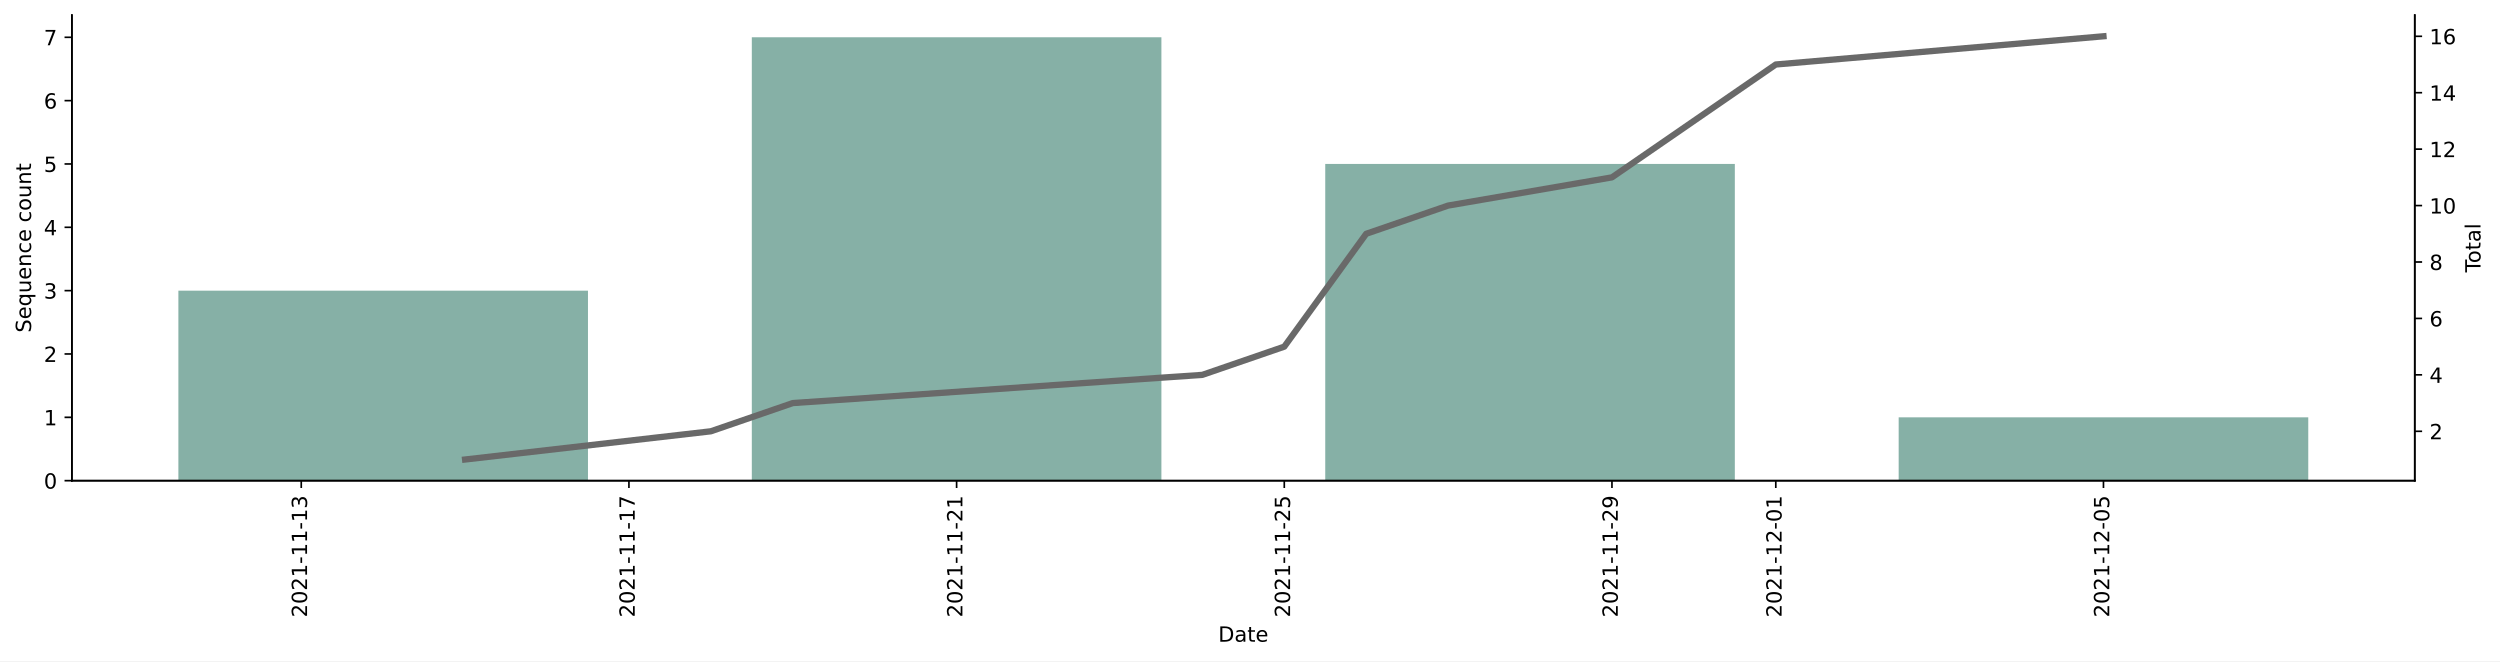
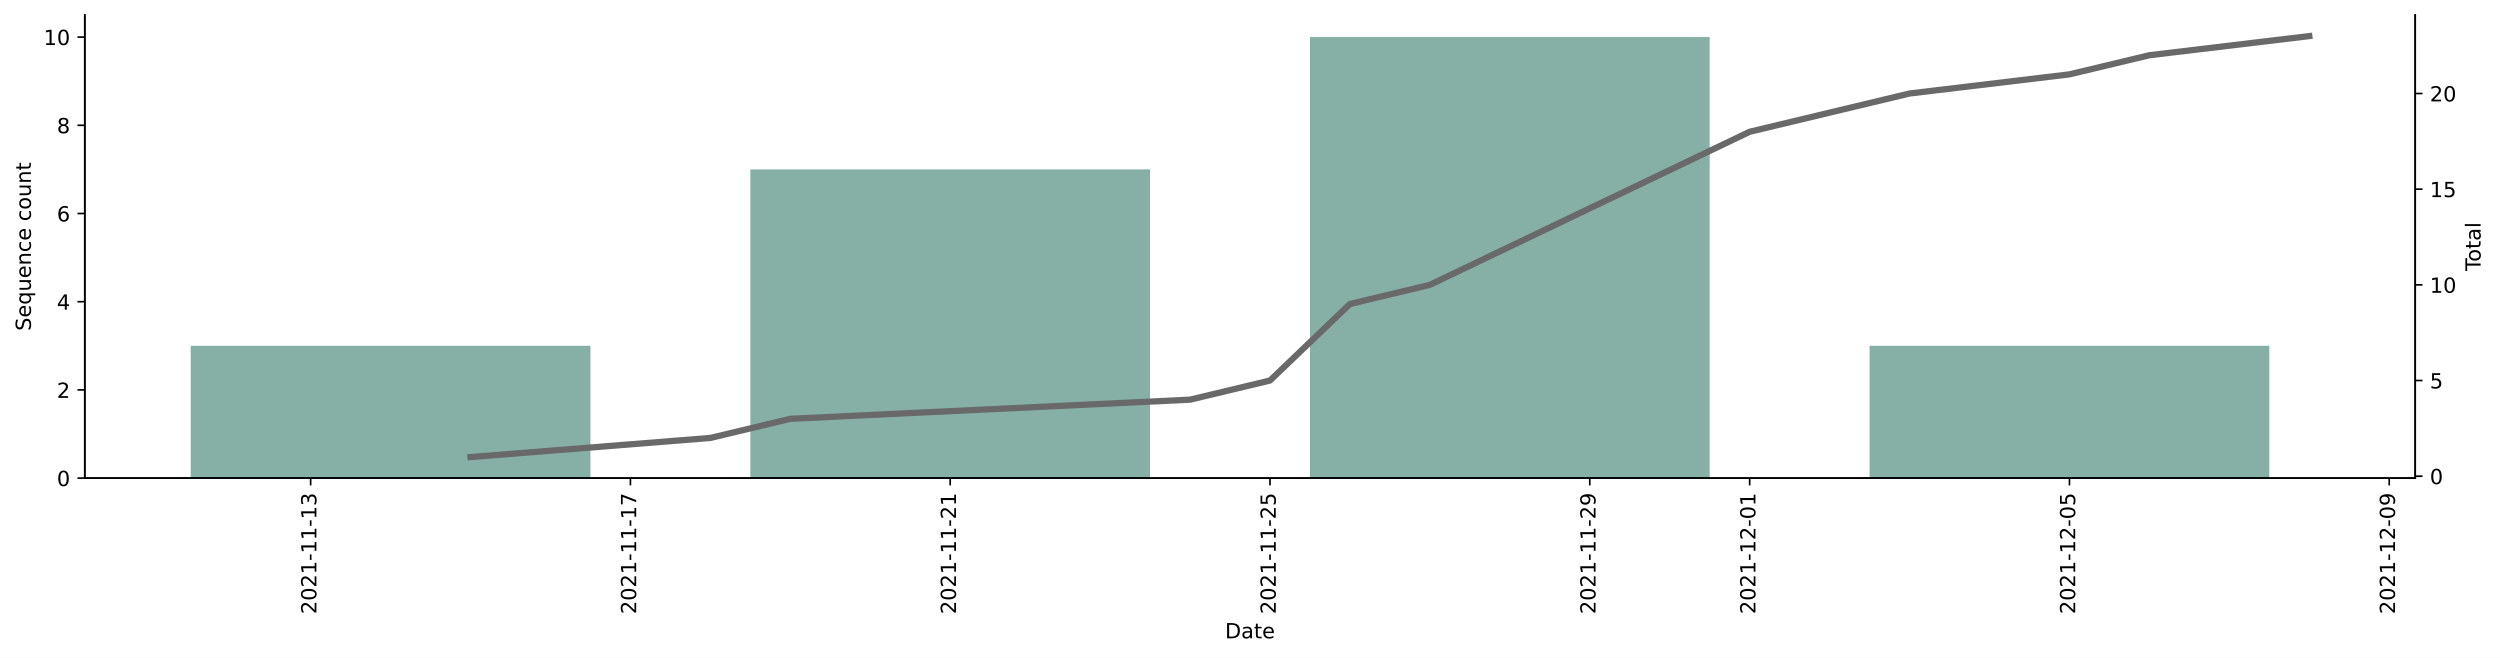
- <svg xmlns="http://www.w3.org/2000/svg" xmlns:xlink="http://www.w3.org/1999/xlink" height="314.954pt" version="1.1" viewBox="0 0 1190.844 314.954" width="1190.844pt">
+ <svg xmlns="http://www.w3.org/2000/svg" xmlns:xlink="http://www.w3.org/1999/xlink" height="314.954pt" version="1.1" viewBox="0 0 1197.206 314.954" width="1197.206pt">
  <defs>
    <style type="text/css">*{stroke-linecap:butt;stroke-linejoin:round;}</style>
  </defs>
  <g id="figure_1">
    <g id="patch_1">
-       <path d="M 0 314.954  L 1190.844 314.954  L 1190.844 0  L 0 0  z " style="fill:#ffffff;" />
+       <path d="M 0 314.954  L 1197.206 314.954  L 1197.206 0  L 0 0  z " style="fill:#ffffff;" />
    </g>
    <g id="axes_1">
      <g id="patch_2">
-         <path d="M 34.241 228.96  L 1150.241 228.96  L 1150.241 7.2  L 34.241 7.2  z " style="fill:#ffffff;" />
+         <path d="M 40.603 228.96  L 1156.603 228.96  L 1156.603 7.2  L 40.603 7.2  z " style="fill:#ffffff;" />
      </g>
      <g id="patch_3">
-         <path clip-path="url(#p23de599a5c)" d="M 84.968 228.96  L 280.073 228.96  L 280.073 138.446  L 84.968 138.446  z " style="fill:#86b0a6;" />
+         <path clip-path="url(#p92bf04f11d)" d="M 91.33 228.96  L 282.754 228.96  L 282.754 165.6  L 91.33 165.6  z " style="fill:#86b0a6;" />
      </g>
      <g id="patch_4">
-         <path clip-path="url(#p23de599a5c)" d="M 358.115 228.96  L 553.22 228.96  L 553.22 17.76  L 358.115 17.76  z " style="fill:#86b0a6;" />
+         <path clip-path="url(#p92bf04f11d)" d="M 359.324 228.96  L 550.747 228.96  L 550.747 81.12  L 359.324 81.12  z " style="fill:#86b0a6;" />
      </g>
      <g id="patch_5">
-         <path clip-path="url(#p23de599a5c)" d="M 631.262 228.96  L 826.366 228.96  L 826.366 78.103  L 631.262 78.103  z " style="fill:#86b0a6;" />
+         <path clip-path="url(#p92bf04f11d)" d="M 627.317 228.96  L 818.74 228.96  L 818.74 17.76  L 627.317 17.76  z " style="fill:#86b0a6;" />
      </g>
      <g id="patch_6">
-         <path clip-path="url(#p23de599a5c)" d="M 904.408 228.96  L 1099.513 228.96  L 1099.513 198.789  L 904.408 198.789  z " style="fill:#86b0a6;" />
+         <path clip-path="url(#p92bf04f11d)" d="M 895.31 228.96  L 1086.733 228.96  L 1086.733 165.6  L 895.31 165.6  z " style="fill:#86b0a6;" />
      </g>
      <g id="matplotlib.axis_1">
        <g id="xtick_1">
          <g id="line2d_1">
            <defs>
-               <path d="M 0 0  L 0 3.5  " id="m8d560b9ea9" style="stroke:#000000;stroke-width:0.8;" />
-             </defs>
-             <g>
-               <use style="stroke:#000000;stroke-width:0.8;" x="143.499" xlink:href="#m8d560b9ea9" y="228.96" />
+               <path d="M 0 0  L 0 3.5  " id="mde4b6c41ae" style="stroke:#000000;stroke-width:0.8;" />
+             </defs>
+             <g>
+               <use style="stroke:#000000;stroke-width:0.8;" x="148.757" xlink:href="#mde4b6c41ae" y="228.96" />
            </g>
          </g>
          <g id="text_1">
-             <g transform="translate(146.2587 294.0756)rotate(-90)scale(0.1 -0.1)">
+             <g transform="translate(151.5169 294.0756)rotate(-90)scale(0.1 -0.1)">
              <defs>
                <path d="M 1228 531  L 3431 531  L 3431 0  L 469 0  L 469 531  Q 828 903 1448 1529  Q 2069 2156 2228 2338  Q 2531 2678 2651 2914  Q 2772 3150 2772 3378  Q 2772 3750 2511 3984  Q 2250 4219 1831 4219  Q 1534 4219 1204 4116  Q 875 4013 500 3803  L 500 4441  Q 881 4594 1212 4672  Q 1544 4750 1819 4750  Q 2544 4750 2975 4387  Q 3406 4025 3406 3419  Q 3406 3131 3298 2873  Q 3191 2616 2906 2266  Q 2828 2175 2409 1742  Q 1991 1309 1228 531  z " id="DejaVuSans-32" transform="scale(0.015625)" />
                <path d="M 2034 4250  Q 1547 4250 1301 3770  Q 1056 3291 1056 2328  Q 1056 1369 1301 889  Q 1547 409 2034 409  Q 2525 409 2770 889  Q 3016 1369 3016 2328  Q 3016 3291 2770 3770  Q 2525 4250 2034 4250  z M 2034 4750  Q 2819 4750 3233 4129  Q 3647 3509 3647 2328  Q 3647 1150 3233 529  Q 2819 -91 2034 -91  Q 1250 -91 836 529  Q 422 1150 422 2328  Q 422 3509 836 4129  Q 1250 4750 2034 4750  z " id="DejaVuSans-30" transform="scale(0.015625)" />
                <path d="M 794 531  L 1825 531  L 1825 4091  L 703 3866  L 703 4441  L 1819 4666  L 2450 4666  L 2450 531  L 3481 531  L 3481 0  L 794 0  L 794 531  z " id="DejaVuSans-31" transform="scale(0.015625)" />
                <path d="M 313 2009  L 1997 2009  L 1997 1497  L 313 1497  L 313 2009  z " id="DejaVuSans-2d" transform="scale(0.015625)" />
                <path d="M 2597 2516  Q 3050 2419 3304 2112  Q 3559 1806 3559 1356  Q 3559 666 3084 287  Q 2609 -91 1734 -91  Q 1441 -91 1130 -33  Q 819 25 488 141  L 488 750  Q 750 597 1062 519  Q 1375 441 1716 441  Q 2309 441 2620 675  Q 2931 909 2931 1356  Q 2931 1769 2642 2001  Q 2353 2234 1838 2234  L 1294 2234  L 1294 2753  L 1863 2753  Q 2328 2753 2575 2939  Q 2822 3125 2822 3475  Q 2822 3834 2567 4026  Q 2313 4219 1838 4219  Q 1578 4219 1281 4162  Q 984 4106 628 3988  L 628 4550  Q 988 4650 1302 4700  Q 1616 4750 1894 4750  Q 2613 4750 3031 4423  Q 3450 4097 3450 3541  Q 3450 3153 3228 2886  Q 3006 2619 2597 2516  z " id="DejaVuSans-33" transform="scale(0.015625)" />
              </defs>
              <use xlink:href="#DejaVuSans-32" />
              <use x="63.623" xlink:href="#DejaVuSans-30" />
              <use x="127.246" xlink:href="#DejaVuSans-32" />
              <use x="190.869" xlink:href="#DejaVuSans-31" />
              <use x="254.492" xlink:href="#DejaVuSans-2d" />
              <use x="290.576" xlink:href="#DejaVuSans-31" />
              <use x="354.199" xlink:href="#DejaVuSans-31" />
              <use x="417.822" xlink:href="#DejaVuSans-2d" />
              <use x="453.906" xlink:href="#DejaVuSans-31" />
              <use x="517.529" xlink:href="#DejaVuSans-33" />
            </g>
          </g>
        </g>
        <g id="xtick_2">
          <g id="line2d_2">
            <g>
-               <use style="stroke:#000000;stroke-width:0.8;" x="299.583" xlink:href="#m8d560b9ea9" y="228.96" />
+               <use style="stroke:#000000;stroke-width:0.8;" x="301.896" xlink:href="#mde4b6c41ae" y="228.96" />
            </g>
          </g>
          <g id="text_2">
-             <g transform="translate(302.3427 294.0756)rotate(-90)scale(0.1 -0.1)">
+             <g transform="translate(304.6558 294.0756)rotate(-90)scale(0.1 -0.1)">
              <defs>
                <path d="M 525 4666  L 3525 4666  L 3525 4397  L 1831 0  L 1172 0  L 2766 4134  L 525 4134  L 525 4666  z " id="DejaVuSans-37" transform="scale(0.015625)" />
              </defs>
              <use xlink:href="#DejaVuSans-32" />
              <use x="63.623" xlink:href="#DejaVuSans-30" />
              <use x="127.246" xlink:href="#DejaVuSans-32" />
              <use x="190.869" xlink:href="#DejaVuSans-31" />
              <use x="254.492" xlink:href="#DejaVuSans-2d" />
              <use x="290.576" xlink:href="#DejaVuSans-31" />
              <use x="354.199" xlink:href="#DejaVuSans-31" />
              <use x="417.822" xlink:href="#DejaVuSans-2d" />
              <use x="453.906" xlink:href="#DejaVuSans-31" />
              <use x="517.529" xlink:href="#DejaVuSans-37" />
            </g>
          </g>
        </g>
        <g id="xtick_3">
          <g id="line2d_3">
            <g>
-               <use style="stroke:#000000;stroke-width:0.8;" x="455.667" xlink:href="#m8d560b9ea9" y="228.96" />
+               <use style="stroke:#000000;stroke-width:0.8;" x="455.035" xlink:href="#mde4b6c41ae" y="228.96" />
            </g>
          </g>
          <g id="text_3">
-             <g transform="translate(458.4266 294.0756)rotate(-90)scale(0.1 -0.1)">
+             <g transform="translate(457.7947 294.0756)rotate(-90)scale(0.1 -0.1)">
              <use xlink:href="#DejaVuSans-32" />
              <use x="63.623" xlink:href="#DejaVuSans-30" />
              <use x="127.246" xlink:href="#DejaVuSans-32" />
              <use x="190.869" xlink:href="#DejaVuSans-31" />
              <use x="254.492" xlink:href="#DejaVuSans-2d" />
              <use x="290.576" xlink:href="#DejaVuSans-31" />
              <use x="354.199" xlink:href="#DejaVuSans-31" />
              <use x="417.822" xlink:href="#DejaVuSans-2d" />
              <use x="453.906" xlink:href="#DejaVuSans-32" />
              <use x="517.529" xlink:href="#DejaVuSans-31" />
            </g>
          </g>
        </g>
        <g id="xtick_4">
          <g id="line2d_4">
            <g>
-               <use style="stroke:#000000;stroke-width:0.8;" x="611.751" xlink:href="#m8d560b9ea9" y="228.96" />
+               <use style="stroke:#000000;stroke-width:0.8;" x="608.174" xlink:href="#mde4b6c41ae" y="228.96" />
            </g>
          </g>
          <g id="text_4">
-             <g transform="translate(614.5105 294.0756)rotate(-90)scale(0.1 -0.1)">
+             <g transform="translate(610.9337 294.0756)rotate(-90)scale(0.1 -0.1)">
              <defs>
                <path d="M 691 4666  L 3169 4666  L 3169 4134  L 1269 4134  L 1269 2991  Q 1406 3038 1543 3061  Q 1681 3084 1819 3084  Q 2600 3084 3056 2656  Q 3513 2228 3513 1497  Q 3513 744 3044 326  Q 2575 -91 1722 -91  Q 1428 -91 1123 -41  Q 819 9 494 109  L 494 744  Q 775 591 1075 516  Q 1375 441 1709 441  Q 2250 441 2565 725  Q 2881 1009 2881 1497  Q 2881 1984 2565 2268  Q 2250 2553 1709 2553  Q 1456 2553 1204 2497  Q 953 2441 691 2322  L 691 4666  z " id="DejaVuSans-35" transform="scale(0.015625)" />
              </defs>
              <use xlink:href="#DejaVuSans-32" />
              <use x="63.623" xlink:href="#DejaVuSans-30" />
              <use x="127.246" xlink:href="#DejaVuSans-32" />
              <use x="190.869" xlink:href="#DejaVuSans-31" />
              <use x="254.492" xlink:href="#DejaVuSans-2d" />
              <use x="290.576" xlink:href="#DejaVuSans-31" />
              <use x="354.199" xlink:href="#DejaVuSans-31" />
              <use x="417.822" xlink:href="#DejaVuSans-2d" />
              <use x="453.906" xlink:href="#DejaVuSans-32" />
              <use x="517.529" xlink:href="#DejaVuSans-35" />
            </g>
          </g>
        </g>
        <g id="xtick_5">
          <g id="line2d_5">
            <g>
-               <use style="stroke:#000000;stroke-width:0.8;" x="767.835" xlink:href="#m8d560b9ea9" y="228.96" />
+               <use style="stroke:#000000;stroke-width:0.8;" x="761.313" xlink:href="#mde4b6c41ae" y="228.96" />
            </g>
          </g>
          <g id="text_5">
-             <g transform="translate(770.5944 294.0756)rotate(-90)scale(0.1 -0.1)">
+             <g transform="translate(764.0726 294.0756)rotate(-90)scale(0.1 -0.1)">
              <defs>
                <path d="M 703 97  L 703 672  Q 941 559 1184 500  Q 1428 441 1663 441  Q 2288 441 2617 861  Q 2947 1281 2994 2138  Q 2813 1869 2534 1725  Q 2256 1581 1919 1581  Q 1219 1581 811 2004  Q 403 2428 403 3163  Q 403 3881 828 4315  Q 1253 4750 1959 4750  Q 2769 4750 3195 4129  Q 3622 3509 3622 2328  Q 3622 1225 3098 567  Q 2575 -91 1691 -91  Q 1453 -91 1209 -44  Q 966 3 703 97  z M 1959 2075  Q 2384 2075 2632 2365  Q 2881 2656 2881 3163  Q 2881 3666 2632 3958  Q 2384 4250 1959 4250  Q 1534 4250 1286 3958  Q 1038 3666 1038 3163  Q 1038 2656 1286 2365  Q 1534 2075 1959 2075  z " id="DejaVuSans-39" transform="scale(0.015625)" />
              </defs>
              <use xlink:href="#DejaVuSans-32" />
              <use x="63.623" xlink:href="#DejaVuSans-30" />
              <use x="127.246" xlink:href="#DejaVuSans-32" />
              <use x="190.869" xlink:href="#DejaVuSans-31" />
              <use x="254.492" xlink:href="#DejaVuSans-2d" />
              <use x="290.576" xlink:href="#DejaVuSans-31" />
              <use x="354.199" xlink:href="#DejaVuSans-31" />
              <use x="417.822" xlink:href="#DejaVuSans-2d" />
              <use x="453.906" xlink:href="#DejaVuSans-32" />
              <use x="517.529" xlink:href="#DejaVuSans-39" />
            </g>
          </g>
        </g>
        <g id="xtick_6">
          <g id="line2d_6">
            <g>
-               <use style="stroke:#000000;stroke-width:0.8;" x="845.877" xlink:href="#m8d560b9ea9" y="228.96" />
+               <use style="stroke:#000000;stroke-width:0.8;" x="837.883" xlink:href="#mde4b6c41ae" y="228.96" />
            </g>
          </g>
          <g id="text_6">
-             <g transform="translate(848.6364 294.0756)rotate(-90)scale(0.1 -0.1)">
+             <g transform="translate(840.6421 294.0756)rotate(-90)scale(0.1 -0.1)">
              <use xlink:href="#DejaVuSans-32" />
              <use x="63.623" xlink:href="#DejaVuSans-30" />
              <use x="127.246" xlink:href="#DejaVuSans-32" />
              <use x="190.869" xlink:href="#DejaVuSans-31" />
              <use x="254.492" xlink:href="#DejaVuSans-2d" />
              <use x="290.576" xlink:href="#DejaVuSans-31" />
              <use x="354.199" xlink:href="#DejaVuSans-32" />
              <use x="417.822" xlink:href="#DejaVuSans-2d" />
              <use x="453.906" xlink:href="#DejaVuSans-30" />
              <use x="517.529" xlink:href="#DejaVuSans-31" />
            </g>
          </g>
        </g>
        <g id="xtick_7">
          <g id="line2d_7">
            <g>
-               <use style="stroke:#000000;stroke-width:0.8;" x="1001.961" xlink:href="#m8d560b9ea9" y="228.96" />
+               <use style="stroke:#000000;stroke-width:0.8;" x="991.022" xlink:href="#mde4b6c41ae" y="228.96" />
            </g>
          </g>
          <g id="text_7">
-             <g transform="translate(1004.72 294.0756)rotate(-90)scale(0.1 -0.1)">
+             <g transform="translate(993.781 294.0756)rotate(-90)scale(0.1 -0.1)">
              <use xlink:href="#DejaVuSans-32" />
              <use x="63.623" xlink:href="#DejaVuSans-30" />
              <use x="127.246" xlink:href="#DejaVuSans-32" />
              <use x="190.869" xlink:href="#DejaVuSans-31" />
              <use x="254.492" xlink:href="#DejaVuSans-2d" />
              <use x="290.576" xlink:href="#DejaVuSans-31" />
              <use x="354.199" xlink:href="#DejaVuSans-32" />
              <use x="417.822" xlink:href="#DejaVuSans-2d" />
              <use x="453.906" xlink:href="#DejaVuSans-30" />
              <use x="517.529" xlink:href="#DejaVuSans-35" />
            </g>
          </g>
        </g>
-         <g id="text_8">
-           <g transform="translate(580.2898 305.6741)scale(0.1 -0.1)">
+         <g id="xtick_8">
+           <g id="line2d_8">
+             <g>
+               <use style="stroke:#000000;stroke-width:0.8;" x="1144.161" xlink:href="#mde4b6c41ae" y="228.96" />
+             </g>
+           </g>
+           <g id="text_8">
+             <g transform="translate(1146.92 294.0756)rotate(-90)scale(0.1 -0.1)">
+               <use xlink:href="#DejaVuSans-32" />
+               <use x="63.623" xlink:href="#DejaVuSans-30" />
+               <use x="127.246" xlink:href="#DejaVuSans-32" />
+               <use x="190.869" xlink:href="#DejaVuSans-31" />
+               <use x="254.492" xlink:href="#DejaVuSans-2d" />
+               <use x="290.576" xlink:href="#DejaVuSans-31" />
+               <use x="354.199" xlink:href="#DejaVuSans-32" />
+               <use x="417.822" xlink:href="#DejaVuSans-2d" />
+               <use x="453.906" xlink:href="#DejaVuSans-30" />
+               <use x="517.529" xlink:href="#DejaVuSans-39" />
+             </g>
+           </g>
+         </g>
+         <g id="text_9">
+           <g transform="translate(586.6523 305.6741)scale(0.1 -0.1)">
            <defs>
              <path d="M 1259 4147  L 1259 519  L 2022 519  Q 2988 519 3436 956  Q 3884 1394 3884 2338  Q 3884 3275 3436 3711  Q 2988 4147 2022 4147  L 1259 4147  z M 628 4666  L 1925 4666  Q 3281 4666 3915 4102  Q 4550 3538 4550 2338  Q 4550 1131 3912 565  Q 3275 0 1925 0  L 628 0  L 628 4666  z " id="DejaVuSans-44" transform="scale(0.015625)" />
              <path d="M 2194 1759  Q 1497 1759 1228 1600  Q 959 1441 959 1056  Q 959 750 1161 570  Q 1363 391 1709 391  Q 2188 391 2477 730  Q 2766 1069 2766 1631  L 2766 1759  L 2194 1759  z M 3341 1997  L 3341 0  L 2766 0  L 2766 531  Q 2569 213 2275 61  Q 1981 -91 1556 -91  Q 1019 -91 701 211  Q 384 513 384 1019  Q 384 1609 779 1909  Q 1175 2209 1959 2209  L 2766 2209  L 2766 2266  Q 2766 2663 2505 2880  Q 2244 3097 1772 3097  Q 1472 3097 1187 3025  Q 903 2953 641 2809  L 641 3341  Q 956 3463 1253 3523  Q 1550 3584 1831 3584  Q 2591 3584 2966 3190  Q 3341 2797 3341 1997  z " id="DejaVuSans-61" transform="scale(0.015625)" />
              <path d="M 1172 4494  L 1172 3500  L 2356 3500  L 2356 3053  L 1172 3053  L 1172 1153  Q 1172 725 1289 603  Q 1406 481 1766 481  L 2356 481  L 2356 0  L 1766 0  Q 1100 0 847 248  Q 594 497 594 1153  L 594 3053  L 172 3053  L 172 3500  L 594 3500  L 594 4494  L 1172 4494  z " id="DejaVuSans-74" transform="scale(0.015625)" />
              <path d="M 3597 1894  L 3597 1613  L 953 1613  Q 991 1019 1311 708  Q 1631 397 2203 397  Q 2534 397 2845 478  Q 3156 559 3463 722  L 3463 178  Q 3153 47 2828 -22  Q 2503 -91 2169 -91  Q 1331 -91 842 396  Q 353 884 353 1716  Q 353 2575 817 3079  Q 1281 3584 2069 3584  Q 2775 3584 3186 3129  Q 3597 2675 3597 1894  z M 3022 2063  Q 3016 2534 2758 2815  Q 2500 3097 2075 3097  Q 1594 3097 1305 2825  Q 1016 2553 972 2059  L 3022 2063  z " id="DejaVuSans-65" transform="scale(0.015625)" />
            </defs>
            <use xlink:href="#DejaVuSans-44" />
            <use x="77.002" xlink:href="#DejaVuSans-61" />
            <use x="138.281" xlink:href="#DejaVuSans-74" />
            <use x="177.49" xlink:href="#DejaVuSans-65" />
          </g>
        </g>
      </g>
      <g id="matplotlib.axis_2">
        <g id="ytick_1">
-           <g id="line2d_8">
-             <defs>
-               <path d="M 0 0  L -3.5 0  " id="m6a929e8f61" style="stroke:#000000;stroke-width:0.8;" />
-             </defs>
-             <g>
-               <use style="stroke:#000000;stroke-width:0.8;" x="34.241" xlink:href="#m6a929e8f61" y="228.96" />
-             </g>
-           </g>
-           <g id="text_9">
-             <g transform="translate(20.87813 232.7592)scale(0.1 -0.1)">
+           <g id="line2d_9">
+             <defs>
+               <path d="M 0 0  L -3.5 0  " id="mb40312cee0" style="stroke:#000000;stroke-width:0.8;" />
+             </defs>
+             <g>
+               <use style="stroke:#000000;stroke-width:0.8;" x="40.603" xlink:href="#mb40312cee0" y="228.96" />
+             </g>
+           </g>
+           <g id="text_10">
+             <g transform="translate(27.24063 232.7592)scale(0.1 -0.1)">
              <use xlink:href="#DejaVuSans-30" />
            </g>
          </g>
        </g>
        <g id="ytick_2">
-           <g id="line2d_9">
-             <g>
-               <use style="stroke:#000000;stroke-width:0.8;" x="34.241" xlink:href="#m6a929e8f61" y="198.789" />
-             </g>
-           </g>
-           <g id="text_10">
-             <g transform="translate(20.87813 202.5878)scale(0.1 -0.1)">
+           <g id="line2d_10">
+             <g>
+               <use style="stroke:#000000;stroke-width:0.8;" x="40.603" xlink:href="#mb40312cee0" y="186.72" />
+             </g>
+           </g>
+           <g id="text_11">
+             <g transform="translate(27.24063 190.5192)scale(0.1 -0.1)">
+               <use xlink:href="#DejaVuSans-32" />
+             </g>
+           </g>
+         </g>
+         <g id="ytick_3">
+           <g id="line2d_11">
+             <g>
+               <use style="stroke:#000000;stroke-width:0.8;" x="40.603" xlink:href="#mb40312cee0" y="144.48" />
+             </g>
+           </g>
+           <g id="text_12">
+             <g transform="translate(27.24063 148.2792)scale(0.1 -0.1)">
+               <defs>
+                 <path d="M 2419 4116  L 825 1625  L 2419 1625  L 2419 4116  z M 2253 4666  L 3047 4666  L 3047 1625  L 3713 1625  L 3713 1100  L 3047 1100  L 3047 0  L 2419 0  L 2419 1100  L 313 1100  L 313 1709  L 2253 4666  z " id="DejaVuSans-34" transform="scale(0.015625)" />
+               </defs>
+               <use xlink:href="#DejaVuSans-34" />
+             </g>
+           </g>
+         </g>
+         <g id="ytick_4">
+           <g id="line2d_12">
+             <g>
+               <use style="stroke:#000000;stroke-width:0.8;" x="40.603" xlink:href="#mb40312cee0" y="102.24" />
+             </g>
+           </g>
+           <g id="text_13">
+             <g transform="translate(27.24063 106.0392)scale(0.1 -0.1)">
+               <defs>
+                 <path d="M 2113 2584  Q 1688 2584 1439 2293  Q 1191 2003 1191 1497  Q 1191 994 1439 701  Q 1688 409 2113 409  Q 2538 409 2786 701  Q 3034 994 3034 1497  Q 3034 2003 2786 2293  Q 2538 2584 2113 2584  z M 3366 4563  L 3366 3988  Q 3128 4100 2886 4159  Q 2644 4219 2406 4219  Q 1781 4219 1451 3797  Q 1122 3375 1075 2522  Q 1259 2794 1537 2939  Q 1816 3084 2150 3084  Q 2853 3084 3261 2657  Q 3669 2231 3669 1497  Q 3669 778 3244 343  Q 2819 -91 2113 -91  Q 1303 -91 875 529  Q 447 1150 447 2328  Q 447 3434 972 4092  Q 1497 4750 2381 4750  Q 2619 4750 2861 4703  Q 3103 4656 3366 4563  z " id="DejaVuSans-36" transform="scale(0.015625)" />
+               </defs>
+               <use xlink:href="#DejaVuSans-36" />
+             </g>
+           </g>
+         </g>
+         <g id="ytick_5">
+           <g id="line2d_13">
+             <g>
+               <use style="stroke:#000000;stroke-width:0.8;" x="40.603" xlink:href="#mb40312cee0" y="60" />
+             </g>
+           </g>
+           <g id="text_14">
+             <g transform="translate(27.24063 63.79922)scale(0.1 -0.1)">
+               <defs>
+                 <path d="M 2034 2216  Q 1584 2216 1326 1975  Q 1069 1734 1069 1313  Q 1069 891 1326 650  Q 1584 409 2034 409  Q 2484 409 2743 651  Q 3003 894 3003 1313  Q 3003 1734 2745 1975  Q 2488 2216 2034 2216  z M 1403 2484  Q 997 2584 770 2862  Q 544 3141 544 3541  Q 544 4100 942 4425  Q 1341 4750 2034 4750  Q 2731 4750 3128 4425  Q 3525 4100 3525 3541  Q 3525 3141 3298 2862  Q 3072 2584 2669 2484  Q 3125 2378 3379 2068  Q 3634 1759 3634 1313  Q 3634 634 3220 271  Q 2806 -91 2034 -91  Q 1263 -91 848 271  Q 434 634 434 1313  Q 434 1759 690 2068  Q 947 2378 1403 2484  z M 1172 3481  Q 1172 3119 1398 2916  Q 1625 2713 2034 2713  Q 2441 2713 2670 2916  Q 2900 3119 2900 3481  Q 2900 3844 2670 4047  Q 2441 4250 2034 4250  Q 1625 4250 1398 4047  Q 1172 3844 1172 3481  z " id="DejaVuSans-38" transform="scale(0.015625)" />
+               </defs>
+               <use xlink:href="#DejaVuSans-38" />
+             </g>
+           </g>
+         </g>
+         <g id="ytick_6">
+           <g id="line2d_14">
+             <g>
+               <use style="stroke:#000000;stroke-width:0.8;" x="40.603" xlink:href="#mb40312cee0" y="17.76" />
+             </g>
+           </g>
+           <g id="text_15">
+             <g transform="translate(20.87813 21.55922)scale(0.1 -0.1)">
              <use xlink:href="#DejaVuSans-31" />
-             </g>
-           </g>
-         </g>
-         <g id="ytick_3">
-           <g id="line2d_10">
-             <g>
-               <use style="stroke:#000000;stroke-width:0.8;" x="34.241" xlink:href="#m6a929e8f61" y="168.617" />
-             </g>
-           </g>
-           <g id="text_11">
-             <g transform="translate(20.87813 172.4164)scale(0.1 -0.1)">
-               <use xlink:href="#DejaVuSans-32" />
-             </g>
-           </g>
-         </g>
-         <g id="ytick_4">
-           <g id="line2d_11">
-             <g>
-               <use style="stroke:#000000;stroke-width:0.8;" x="34.241" xlink:href="#m6a929e8f61" y="138.446" />
-             </g>
-           </g>
-           <g id="text_12">
-             <g transform="translate(20.87813 142.2449)scale(0.1 -0.1)">
-               <use xlink:href="#DejaVuSans-33" />
-             </g>
-           </g>
-         </g>
-         <g id="ytick_5">
-           <g id="line2d_12">
-             <g>
-               <use style="stroke:#000000;stroke-width:0.8;" x="34.241" xlink:href="#m6a929e8f61" y="108.274" />
-             </g>
-           </g>
-           <g id="text_13">
-             <g transform="translate(20.87813 112.0735)scale(0.1 -0.1)">
-               <defs>
-                 <path d="M 2419 4116  L 825 1625  L 2419 1625  L 2419 4116  z M 2253 4666  L 3047 4666  L 3047 1625  L 3713 1625  L 3713 1100  L 3047 1100  L 3047 0  L 2419 0  L 2419 1100  L 313 1100  L 313 1709  L 2253 4666  z " id="DejaVuSans-34" transform="scale(0.015625)" />
-               </defs>
-               <use xlink:href="#DejaVuSans-34" />
-             </g>
-           </g>
-         </g>
-         <g id="ytick_6">
-           <g id="line2d_13">
-             <g>
-               <use style="stroke:#000000;stroke-width:0.8;" x="34.241" xlink:href="#m6a929e8f61" y="78.103" />
-             </g>
-           </g>
-           <g id="text_14">
-             <g transform="translate(20.87813 81.90208)scale(0.1 -0.1)">
-               <use xlink:href="#DejaVuSans-35" />
-             </g>
-           </g>
-         </g>
-         <g id="ytick_7">
-           <g id="line2d_14">
-             <g>
-               <use style="stroke:#000000;stroke-width:0.8;" x="34.241" xlink:href="#m6a929e8f61" y="47.931" />
-             </g>
-           </g>
-           <g id="text_15">
-             <g transform="translate(20.87813 51.73065)scale(0.1 -0.1)">
-               <defs>
-                 <path d="M 2113 2584  Q 1688 2584 1439 2293  Q 1191 2003 1191 1497  Q 1191 994 1439 701  Q 1688 409 2113 409  Q 2538 409 2786 701  Q 3034 994 3034 1497  Q 3034 2003 2786 2293  Q 2538 2584 2113 2584  z M 3366 4563  L 3366 3988  Q 3128 4100 2886 4159  Q 2644 4219 2406 4219  Q 1781 4219 1451 3797  Q 1122 3375 1075 2522  Q 1259 2794 1537 2939  Q 1816 3084 2150 3084  Q 2853 3084 3261 2657  Q 3669 2231 3669 1497  Q 3669 778 3244 343  Q 2819 -91 2113 -91  Q 1303 -91 875 529  Q 447 1150 447 2328  Q 447 3434 972 4092  Q 1497 4750 2381 4750  Q 2619 4750 2861 4703  Q 3103 4656 3366 4563  z " id="DejaVuSans-36" transform="scale(0.015625)" />
-               </defs>
-               <use xlink:href="#DejaVuSans-36" />
-             </g>
-           </g>
-         </g>
-         <g id="ytick_8">
-           <g id="line2d_15">
-             <g>
-               <use style="stroke:#000000;stroke-width:0.8;" x="34.241" xlink:href="#m6a929e8f61" y="17.76" />
-             </g>
-           </g>
-           <g id="text_16">
-             <g transform="translate(20.87813 21.55922)scale(0.1 -0.1)">
-               <use xlink:href="#DejaVuSans-37" />
-             </g>
-           </g>
-         </g>
-         <g id="text_17">
+               <use x="63.623" xlink:href="#DejaVuSans-30" />
+             </g>
+           </g>
+         </g>
+         <g id="text_16">
          <g transform="translate(14.79844 158.4402)rotate(-90)scale(0.1 -0.1)">
            <defs>
              <path d="M 3425 4513  L 3425 3897  Q 3066 4069 2747 4153  Q 2428 4238 2131 4238  Q 1616 4238 1336 4038  Q 1056 3838 1056 3469  Q 1056 3159 1242 3001  Q 1428 2844 1947 2747  L 2328 2669  Q 3034 2534 3370 2195  Q 3706 1856 3706 1288  Q 3706 609 3251 259  Q 2797 -91 1919 -91  Q 1588 -91 1214 -16  Q 841 59 441 206  L 441 856  Q 825 641 1194 531  Q 1563 422 1919 422  Q 2459 422 2753 634  Q 3047 847 3047 1241  Q 3047 1584 2836 1778  Q 2625 1972 2144 2069  L 1759 2144  Q 1053 2284 737 2584  Q 422 2884 422 3419  Q 422 4038 858 4394  Q 1294 4750 2059 4750  Q 2388 4750 2728 4690  Q 3069 4631 3425 4513  z " id="DejaVuSans-53" transform="scale(0.015625)" />
              <path d="M 947 1747  Q 947 1113 1208 752  Q 1469 391 1925 391  Q 2381 391 2643 752  Q 2906 1113 2906 1747  Q 2906 2381 2643 2742  Q 2381 3103 1925 3103  Q 1469 3103 1208 2742  Q 947 2381 947 1747  z M 2906 525  Q 2725 213 2448 61  Q 2172 -91 1784 -91  Q 1150 -91 751 415  Q 353 922 353 1747  Q 353 2572 751 3078  Q 1150 3584 1784 3584  Q 2172 3584 2448 3432  Q 2725 3281 2906 2969  L 2906 3500  L 3481 3500  L 3481 -1331  L 2906 -1331  L 2906 525  z " id="DejaVuSans-71" transform="scale(0.015625)" />
              <path d="M 544 1381  L 544 3500  L 1119 3500  L 1119 1403  Q 1119 906 1312 657  Q 1506 409 1894 409  Q 2359 409 2629 706  Q 2900 1003 2900 1516  L 2900 3500  L 3475 3500  L 3475 0  L 2900 0  L 2900 538  Q 2691 219 2414 64  Q 2138 -91 1772 -91  Q 1169 -91 856 284  Q 544 659 544 1381  z M 1991 3584  L 1991 3584  z " id="DejaVuSans-75" transform="scale(0.015625)" />
              <path d="M 3513 2113  L 3513 0  L 2938 0  L 2938 2094  Q 2938 2591 2744 2837  Q 2550 3084 2163 3084  Q 1697 3084 1428 2787  Q 1159 2491 1159 1978  L 1159 0  L 581 0  L 581 3500  L 1159 3500  L 1159 2956  Q 1366 3272 1645 3428  Q 1925 3584 2291 3584  Q 2894 3584 3203 3211  Q 3513 2838 3513 2113  z " id="DejaVuSans-6e" transform="scale(0.015625)" />
              <path d="M 3122 3366  L 3122 2828  Q 2878 2963 2633 3030  Q 2388 3097 2138 3097  Q 1578 3097 1268 2742  Q 959 2388 959 1747  Q 959 1106 1268 751  Q 1578 397 2138 397  Q 2388 397 2633 464  Q 2878 531 3122 666  L 3122 134  Q 2881 22 2623 -34  Q 2366 -91 2075 -91  Q 1284 -91 818 406  Q 353 903 353 1747  Q 353 2603 823 3093  Q 1294 3584 2113 3584  Q 2378 3584 2631 3529  Q 2884 3475 3122 3366  z " id="DejaVuSans-63" transform="scale(0.015625)" />
              <path id="DejaVuSans-20" transform="scale(0.015625)" />
              <path d="M 1959 3097  Q 1497 3097 1228 2736  Q 959 2375 959 1747  Q 959 1119 1226 758  Q 1494 397 1959 397  Q 2419 397 2687 759  Q 2956 1122 2956 1747  Q 2956 2369 2687 2733  Q 2419 3097 1959 3097  z M 1959 3584  Q 2709 3584 3137 3096  Q 3566 2609 3566 1747  Q 3566 888 3137 398  Q 2709 -91 1959 -91  Q 1206 -91 779 398  Q 353 888 353 1747  Q 353 2609 779 3096  Q 1206 3584 1959 3584  z " id="DejaVuSans-6f" transform="scale(0.015625)" />
            </defs>
            <use xlink:href="#DejaVuSans-53" />
            <use x="63.477" xlink:href="#DejaVuSans-65" />
            <use x="125" xlink:href="#DejaVuSans-71" />
            <use x="188.477" xlink:href="#DejaVuSans-75" />
            <use x="251.855" xlink:href="#DejaVuSans-65" />
            <use x="313.379" xlink:href="#DejaVuSans-6e" />
            <use x="376.758" xlink:href="#DejaVuSans-63" />
            <use x="431.738" xlink:href="#DejaVuSans-65" />
            <use x="493.262" xlink:href="#DejaVuSans-20" />
            <use x="525.049" xlink:href="#DejaVuSans-63" />
            <use x="580.029" xlink:href="#DejaVuSans-6f" />
            <use x="641.211" xlink:href="#DejaVuSans-75" />
            <use x="704.59" xlink:href="#DejaVuSans-6e" />
            <use x="767.969" xlink:href="#DejaVuSans-74" />
          </g>
        </g>
      </g>
      <g id="patch_7">
-         <path d="M 34.241 228.96  L 34.241 7.2  " style="fill:none;stroke:#000000;stroke-linecap:square;stroke-linejoin:miter;stroke-width:0.8;" />
+         <path d="M 40.603 228.96  L 40.603 7.2  " style="fill:none;stroke:#000000;stroke-linecap:square;stroke-linejoin:miter;stroke-width:0.8;" />
      </g>
      <g id="patch_8">
-         <path d="M 1150.241 228.96  L 1150.241 7.2  " style="fill:none;stroke:#000000;stroke-linecap:square;stroke-linejoin:miter;stroke-width:0.8;" />
+         <path d="M 1156.603 228.96  L 1156.603 7.2  " style="fill:none;stroke:#000000;stroke-linecap:square;stroke-linejoin:miter;stroke-width:0.8;" />
      </g>
      <g id="patch_9">
-         <path d="M 34.241 228.96  L 1150.241 228.96  " style="fill:none;stroke:#000000;stroke-linecap:square;stroke-linejoin:miter;stroke-width:0.8;" />
+         <path d="M 40.603 228.96  L 1156.603 228.96  " style="fill:none;stroke:#000000;stroke-linecap:square;stroke-linejoin:miter;stroke-width:0.8;" />
      </g>
    </g>
    <g id="axes_2">
      <g id="matplotlib.axis_3">
+         <g id="ytick_7">
+           <g id="line2d_15">
+             <defs>
+               <path d="M 0 0  L 3.5 0  " id="m1b7a126ce4" style="stroke:#000000;stroke-width:0.8;" />
+             </defs>
+             <g>
+               <use style="stroke:#000000;stroke-width:0.8;" x="1156.603" xlink:href="#m1b7a126ce4" y="228.044" />
+             </g>
+           </g>
+           <g id="text_17">
+             <g transform="translate(1163.603 231.8429)scale(0.1 -0.1)">
+               <use xlink:href="#DejaVuSans-30" />
+             </g>
+           </g>
+         </g>
+         <g id="ytick_8">
+           <g id="line2d_16">
+             <g>
+               <use style="stroke:#000000;stroke-width:0.8;" x="1156.603" xlink:href="#m1b7a126ce4" y="182.225" />
+             </g>
+           </g>
+           <g id="text_18">
+             <g transform="translate(1163.603 186.0247)scale(0.1 -0.1)">
+               <use xlink:href="#DejaVuSans-35" />
+             </g>
+           </g>
+         </g>
        <g id="ytick_9">
-           <g id="line2d_16">
-             <defs>
-               <path d="M 0 0  L 3.5 0  " id="mb2d9ff3530" style="stroke:#000000;stroke-width:0.8;" />
-             </defs>
-             <g>
-               <use style="stroke:#000000;stroke-width:0.8;" x="1150.241" xlink:href="#mb2d9ff3530" y="205.44" />
-             </g>
-           </g>
-           <g id="text_18">
-             <g transform="translate(1157.241 209.2392)scale(0.1 -0.1)">
-               <use xlink:href="#DejaVuSans-32" />
+           <g id="line2d_17">
+             <g>
+               <use style="stroke:#000000;stroke-width:0.8;" x="1156.603" xlink:href="#m1b7a126ce4" y="136.407" />
+             </g>
+           </g>
+           <g id="text_19">
+             <g transform="translate(1163.603 140.2065)scale(0.1 -0.1)">
+               <use xlink:href="#DejaVuSans-31" />
+               <use x="63.623" xlink:href="#DejaVuSans-30" />
            </g>
          </g>
        </g>
        <g id="ytick_10">
-           <g id="line2d_17">
-             <g>
-               <use style="stroke:#000000;stroke-width:0.8;" x="1150.241" xlink:href="#mb2d9ff3530" y="178.56" />
-             </g>
-           </g>
-           <g id="text_19">
-             <g transform="translate(1157.241 182.3592)scale(0.1 -0.1)">
-               <use xlink:href="#DejaVuSans-34" />
+           <g id="line2d_18">
+             <g>
+               <use style="stroke:#000000;stroke-width:0.8;" x="1156.603" xlink:href="#m1b7a126ce4" y="90.589" />
+             </g>
+           </g>
+           <g id="text_20">
+             <g transform="translate(1163.603 94.38831)scale(0.1 -0.1)">
+               <use xlink:href="#DejaVuSans-31" />
+               <use x="63.623" xlink:href="#DejaVuSans-35" />
            </g>
          </g>
        </g>
        <g id="ytick_11">
-           <g id="line2d_18">
-             <g>
-               <use style="stroke:#000000;stroke-width:0.8;" x="1150.241" xlink:href="#mb2d9ff3530" y="151.68" />
-             </g>
-           </g>
-           <g id="text_20">
-             <g transform="translate(1157.241 155.4792)scale(0.1 -0.1)">
-               <use xlink:href="#DejaVuSans-36" />
-             </g>
-           </g>
-         </g>
-         <g id="ytick_12">
          <g id="line2d_19">
            <g>
-               <use style="stroke:#000000;stroke-width:0.8;" x="1150.241" xlink:href="#mb2d9ff3530" y="124.8" />
+               <use style="stroke:#000000;stroke-width:0.8;" x="1156.603" xlink:href="#m1b7a126ce4" y="44.771" />
            </g>
          </g>
          <g id="text_21">
-             <g transform="translate(1157.241 128.5992)scale(0.1 -0.1)">
-               <defs>
-                 <path d="M 2034 2216  Q 1584 2216 1326 1975  Q 1069 1734 1069 1313  Q 1069 891 1326 650  Q 1584 409 2034 409  Q 2484 409 2743 651  Q 3003 894 3003 1313  Q 3003 1734 2745 1975  Q 2488 2216 2034 2216  z M 1403 2484  Q 997 2584 770 2862  Q 544 3141 544 3541  Q 544 4100 942 4425  Q 1341 4750 2034 4750  Q 2731 4750 3128 4425  Q 3525 4100 3525 3541  Q 3525 3141 3298 2862  Q 3072 2584 2669 2484  Q 3125 2378 3379 2068  Q 3634 1759 3634 1313  Q 3634 634 3220 271  Q 2806 -91 2034 -91  Q 1263 -91 848 271  Q 434 634 434 1313  Q 434 1759 690 2068  Q 947 2378 1403 2484  z M 1172 3481  Q 1172 3119 1398 2916  Q 1625 2713 2034 2713  Q 2441 2713 2670 2916  Q 2900 3119 2900 3481  Q 2900 3844 2670 4047  Q 2441 4250 2034 4250  Q 1625 4250 1398 4047  Q 1172 3844 1172 3481  z " id="DejaVuSans-38" transform="scale(0.015625)" />
-               </defs>
-               <use xlink:href="#DejaVuSans-38" />
-             </g>
-           </g>
-         </g>
-         <g id="ytick_13">
-           <g id="line2d_20">
-             <g>
-               <use style="stroke:#000000;stroke-width:0.8;" x="1150.241" xlink:href="#mb2d9ff3530" y="97.92" />
-             </g>
-           </g>
-           <g id="text_22">
-             <g transform="translate(1157.241 101.7192)scale(0.1 -0.1)">
-               <use xlink:href="#DejaVuSans-31" />
-               <use x="63.623" xlink:href="#DejaVuSans-30" />
-             </g>
-           </g>
-         </g>
-         <g id="ytick_14">
-           <g id="line2d_21">
-             <g>
-               <use style="stroke:#000000;stroke-width:0.8;" x="1150.241" xlink:href="#mb2d9ff3530" y="71.04" />
-             </g>
-           </g>
-           <g id="text_23">
-             <g transform="translate(1157.241 74.83922)scale(0.1 -0.1)">
-               <use xlink:href="#DejaVuSans-31" />
-               <use x="63.623" xlink:href="#DejaVuSans-32" />
-             </g>
-           </g>
-         </g>
-         <g id="ytick_15">
-           <g id="line2d_22">
-             <g>
-               <use style="stroke:#000000;stroke-width:0.8;" x="1150.241" xlink:href="#mb2d9ff3530" y="44.16" />
-             </g>
-           </g>
-           <g id="text_24">
-             <g transform="translate(1157.241 47.95922)scale(0.1 -0.1)">
-               <use xlink:href="#DejaVuSans-31" />
-               <use x="63.623" xlink:href="#DejaVuSans-34" />
-             </g>
-           </g>
-         </g>
-         <g id="ytick_16">
-           <g id="line2d_23">
-             <g>
-               <use style="stroke:#000000;stroke-width:0.8;" x="1150.241" xlink:href="#mb2d9ff3530" y="17.28" />
-             </g>
-           </g>
-           <g id="text_25">
-             <g transform="translate(1157.241 21.07922)scale(0.1 -0.1)">
-               <use xlink:href="#DejaVuSans-31" />
-               <use x="63.623" xlink:href="#DejaVuSans-36" />
-             </g>
-           </g>
-         </g>
-         <g id="text_26">
-           <g transform="translate(1181.564 129.7566)rotate(-90)scale(0.1 -0.1)">
+             <g transform="translate(1163.603 48.57013)scale(0.1 -0.1)">
+               <use xlink:href="#DejaVuSans-32" />
+               <use x="63.623" xlink:href="#DejaVuSans-30" />
+             </g>
+           </g>
+         </g>
+         <g id="text_22">
+           <g transform="translate(1187.927 129.7566)rotate(-90)scale(0.1 -0.1)">
            <defs>
              <path d="M -19 4666  L 3928 4666  L 3928 4134  L 2272 4134  L 2272 0  L 1638 0  L 1638 4134  L -19 4134  L -19 4666  z " id="DejaVuSans-54" transform="scale(0.015625)" />
              <path d="M 603 4863  L 1178 4863  L 1178 0  L 603 0  L 603 4863  z " id="DejaVuSans-6c" transform="scale(0.015625)" />
            </defs>
            <use xlink:href="#DejaVuSans-54" />
            <use x="44.084" xlink:href="#DejaVuSans-6f" />
            <use x="105.266" xlink:href="#DejaVuSans-74" />
            <use x="144.475" xlink:href="#DejaVuSans-61" />
            <use x="205.754" xlink:href="#DejaVuSans-6c" />
          </g>
        </g>
      </g>
-       <g id="line2d_24">
-         <path clip-path="url(#p23de599a5c)" d="M 221.541 218.88  L 338.604 205.44  L 377.625 192  L 572.73 178.56  L 611.751 165.12  L 650.772 111.36  L 689.793 97.92  L 767.835 84.48  L 845.877 30.72  L 1001.961 17.28  " style="fill:none;stroke:#696969;stroke-linecap:square;stroke-width:3;" />
+       <g id="line2d_20">
+         <path clip-path="url(#p92bf04f11d)" d="M 225.327 218.88  L 340.181 209.716  L 378.466 200.553  L 569.89 191.389  L 608.174 182.225  L 646.459 145.571  L 684.744 136.407  L 723.029 118.08  L 761.313 99.753  L 837.883 63.098  L 876.167 53.935  L 914.452 44.771  L 991.022 35.607  L 1029.306 26.444  L 1105.876 17.28  " style="fill:none;stroke:#696969;stroke-linecap:square;stroke-width:3;" />
      </g>
      <g id="patch_10">
-         <path d="M 34.241 228.96  L 34.241 7.2  " style="fill:none;stroke:#000000;stroke-linecap:square;stroke-linejoin:miter;stroke-width:0.8;" />
+         <path d="M 40.603 228.96  L 40.603 7.2  " style="fill:none;stroke:#000000;stroke-linecap:square;stroke-linejoin:miter;stroke-width:0.8;" />
      </g>
      <g id="patch_11">
-         <path d="M 1150.241 228.96  L 1150.241 7.2  " style="fill:none;stroke:#000000;stroke-linecap:square;stroke-linejoin:miter;stroke-width:0.8;" />
+         <path d="M 1156.603 228.96  L 1156.603 7.2  " style="fill:none;stroke:#000000;stroke-linecap:square;stroke-linejoin:miter;stroke-width:0.8;" />
      </g>
      <g id="patch_12">
-         <path d="M 34.241 228.96  L 1150.241 228.96  " style="fill:none;stroke:#000000;stroke-linecap:square;stroke-linejoin:miter;stroke-width:0.8;" />
+         <path d="M 40.603 228.96  L 1156.603 228.96  " style="fill:none;stroke:#000000;stroke-linecap:square;stroke-linejoin:miter;stroke-width:0.8;" />
      </g>
    </g>
  </g>
  <defs>
-     <clipPath id="p23de599a5c">
-       <rect height="221.76" width="1116" x="34.241" y="7.2" />
+     <clipPath id="p92bf04f11d">
+       <rect height="221.76" width="1116" x="40.603" y="7.2" />
    </clipPath>
  </defs>
</svg>
